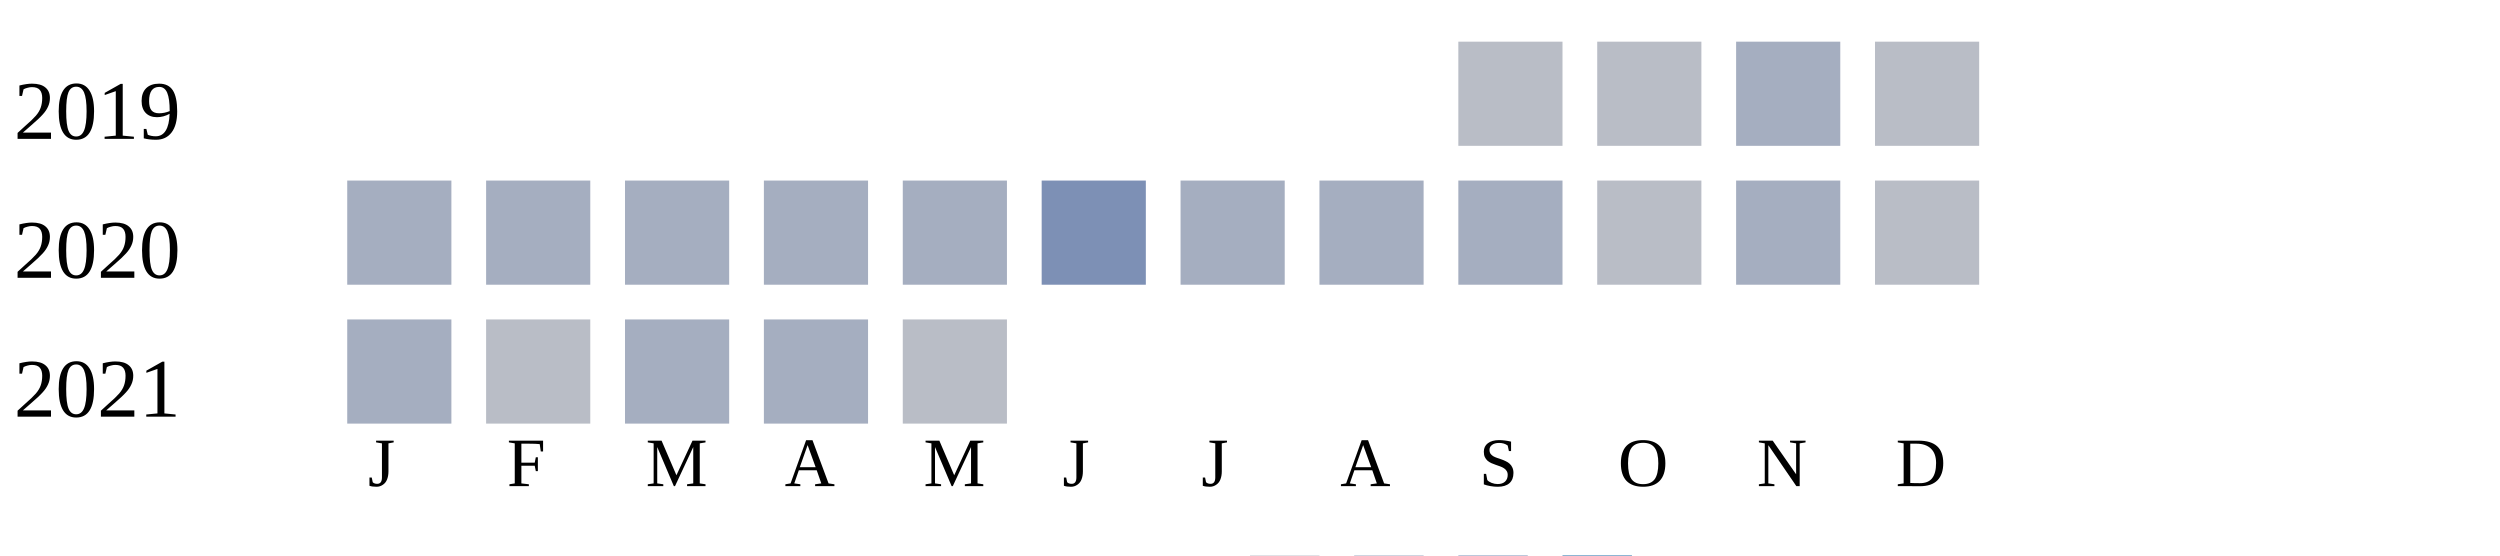
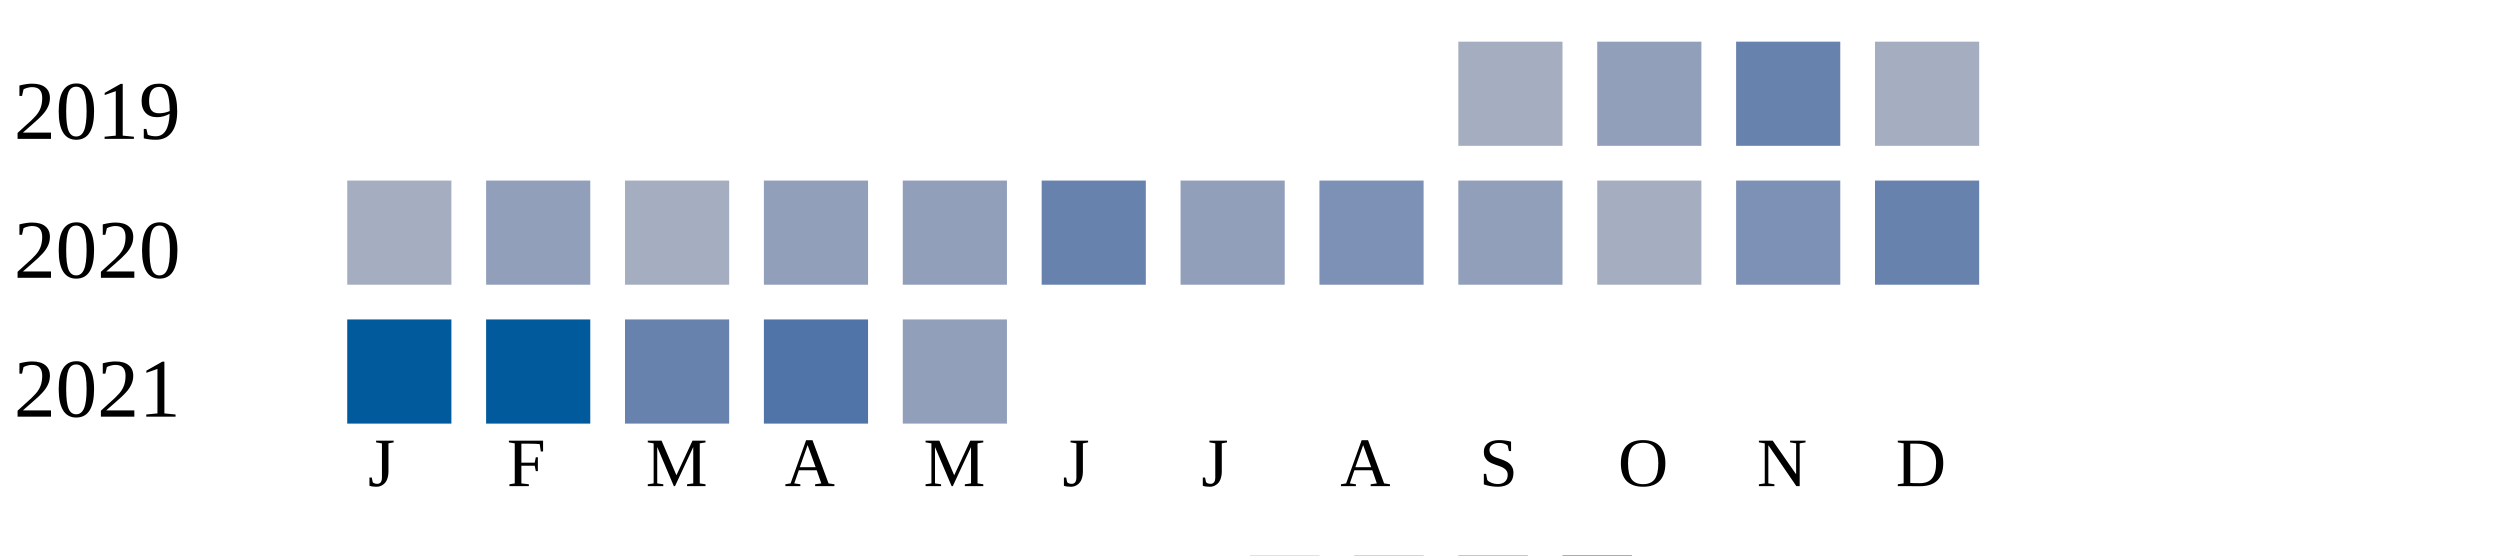
<svg xmlns="http://www.w3.org/2000/svg" width="360" height="80">
  <g transform="translate(0 0)">
    <text x="2" y="20">2019</text>
-     <rect x="210" y="6" width="15" height="15" fill="#b9bdc6" />
-     <rect x="230" y="6" width="15" height="15" fill="#b9bdc6" />
-     <rect x="250" y="6" width="15" height="15" fill="#a5aec0" />
-     <rect x="270" y="6" width="15" height="15" fill="#b9bdc6" />
+     <rect x="210" y="6" width="15" height="15" fill="#a5aec0" />
+     <rect x="230" y="6" width="15" height="15" fill="#919fba" />
+     <rect x="250" y="6" width="15" height="15" fill="#6882ae" />
+     <rect x="270" y="6" width="15" height="15" fill="#a5aec0" />
  </g>
  <g transform="translate(0 20)">
    <text x="2" y="20">2020</text>
    <rect x="50" y="6" width="15" height="15" fill="#a5aec0" />
-     <rect x="70" y="6" width="15" height="15" fill="#a5aec0" />
+     <rect x="70" y="6" width="15" height="15" fill="#919fba" />
    <rect x="90" y="6" width="15" height="15" fill="#a5aec0" />
-     <rect x="110" y="6" width="15" height="15" fill="#a5aec0" />
-     <rect x="130" y="6" width="15" height="15" fill="#a5aec0" />
-     <rect x="150" y="6" width="15" height="15" fill="#7d90b5" />
-     <rect x="170" y="6" width="15" height="15" fill="#a5aec0" />
-     <rect x="190" y="6" width="15" height="15" fill="#a5aec0" />
-     <rect x="210" y="6" width="15" height="15" fill="#a5aec0" />
-     <rect x="230" y="6" width="15" height="15" fill="#b9bdc6" />
-     <rect x="250" y="6" width="15" height="15" fill="#a5aec0" />
-     <rect x="270" y="6" width="15" height="15" fill="#b9bdc6" />
+     <rect x="110" y="6" width="15" height="15" fill="#919fba" />
+     <rect x="130" y="6" width="15" height="15" fill="#919fba" />
+     <rect x="150" y="6" width="15" height="15" fill="#6882ae" />
+     <rect x="170" y="6" width="15" height="15" fill="#919fba" />
+     <rect x="190" y="6" width="15" height="15" fill="#7d90b5" />
+     <rect x="210" y="6" width="15" height="15" fill="#919fba" />
+     <rect x="230" y="6" width="15" height="15" fill="#a5aec0" />
+     <rect x="250" y="6" width="15" height="15" fill="#7d90b5" />
+     <rect x="270" y="6" width="15" height="15" fill="#6882ae" />
  </g>
  <g transform="translate(0 40)">
    <text x="2" y="20">2021</text>
-     <rect x="50" y="6" width="15" height="15" fill="#a5aec0" />
-     <rect x="70" y="6" width="15" height="15" fill="#b9bdc6" />
-     <rect x="90" y="6" width="15" height="15" fill="#a5aec0" />
-     <rect x="110" y="6" width="15" height="15" fill="#a5aec0" />
-     <rect x="130" y="6" width="15" height="15" fill="#b9bdc6" />
+     <rect x="50" y="6" width="15" height="15" fill="#005a9c" />
+     <rect x="70" y="6" width="15" height="15" fill="#005a9c" />
+     <rect x="90" y="6" width="15" height="15" fill="#6882ae" />
+     <rect x="110" y="6" width="15" height="15" fill="#5174a8" />
+     <rect x="130" y="6" width="15" height="15" fill="#919fba" />
  </g>
  <text style="font-size: 10px; text-align: center" x="53" y="70">J</text>
  <text style="font-size: 10px; text-align: center" x="73" y="70">F</text>
  <text style="font-size: 10px; text-align: center" x="93" y="70">M</text>
  <text style="font-size: 10px; text-align: center" x="113" y="70">A</text>
  <text style="font-size: 10px; text-align: center" x="133" y="70">M</text>
  <text style="font-size: 10px; text-align: center" x="153" y="70">J</text>
  <text style="font-size: 10px; text-align: center" x="173" y="70">J</text>
  <text style="font-size: 10px; text-align: center" x="193" y="70">A</text>
  <text style="font-size: 10px; text-align: center" x="213" y="70">S</text>
  <text style="font-size: 10px; text-align: center" x="233" y="70">O</text>
  <text style="font-size: 10px; text-align: center" x="253" y="70">N</text>
  <text style="font-size: 10px; text-align: center" x="273" y="70">D</text>
  <text style="font-size: 10px;" x="155" y="89">Less</text>
  <rect fill="#b9bdc6" width="10" height="10" x="180" y="80" />
  <rect fill="#919fba" width="10" height="10" x="195" y="80" />
  <rect fill="#6882ae" width="10" height="10" x="210" y="80" />
  <rect fill="#005a9c" width="10" height="10" x="225" y="80" />
  <text x="240" y="89" style="font-size: 10px;">More</text>
</svg>
